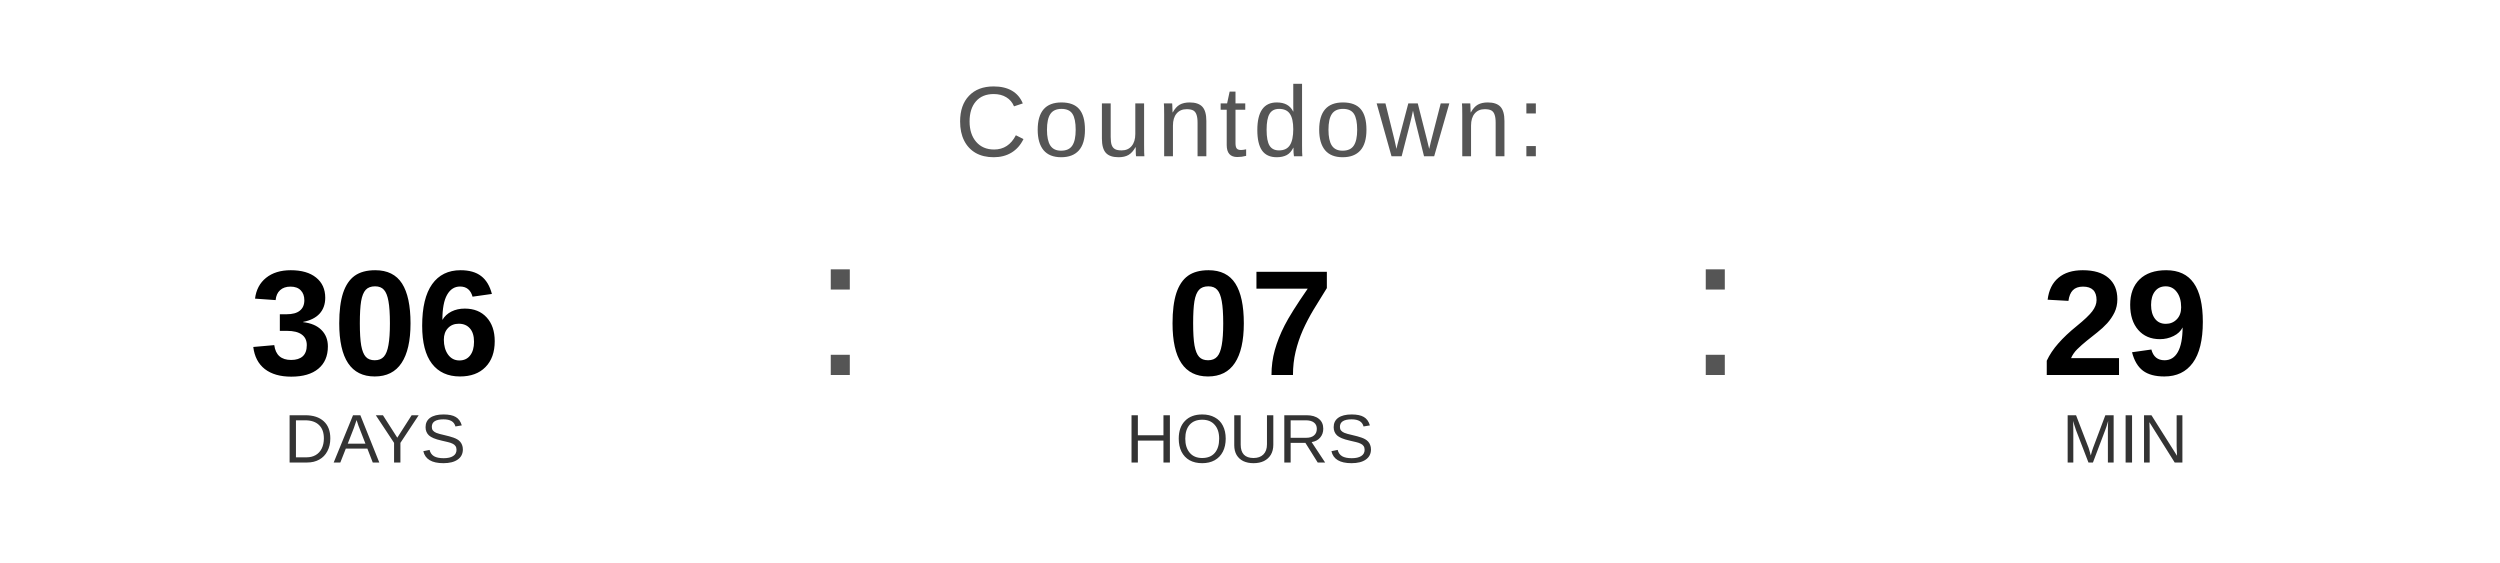
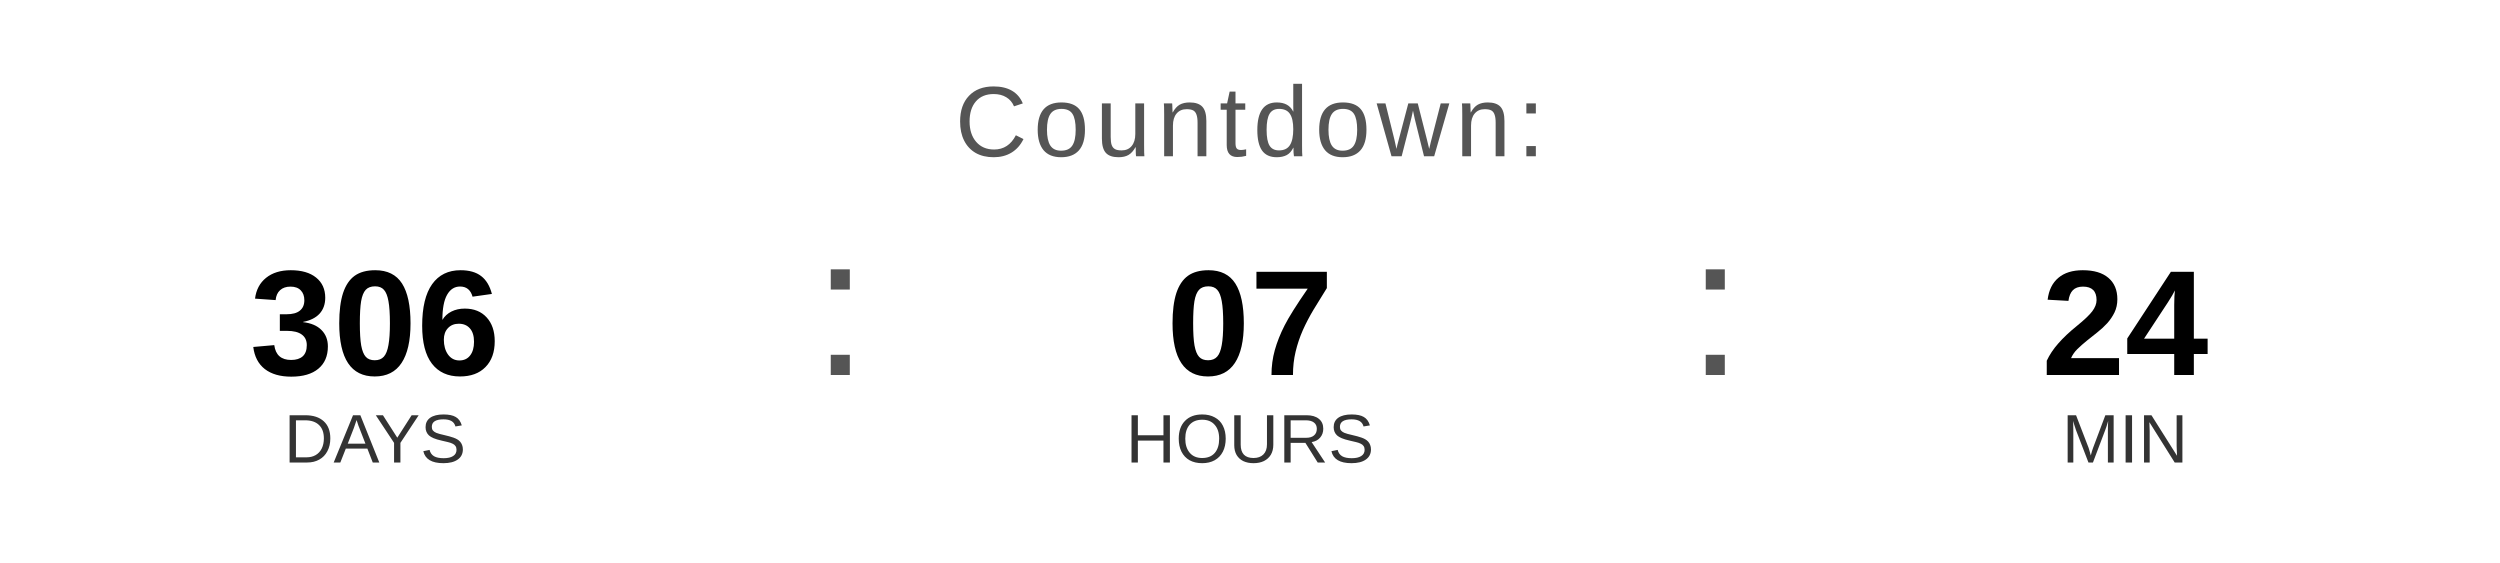
<svg xmlns="http://www.w3.org/2000/svg" width="400" height="90" viewBox="0 0 400 90">
  <text x="200" y="25" font-family="Arial, Helvetica, sans-serif" font-size="16" fill="#555555" text-anchor="middle" letter-spacing="1">
    Countdown:
  </text>
  <text x="60" y="60" font-family="Arial, Helvetica, sans-serif" font-size="24" font-weight="bold" fill="#000000" text-anchor="middle">306</text>
  <text x="60" y="74" font-family="Arial, Helvetica, sans-serif" font-size="11" fill="#333333" text-anchor="middle">DAYS</text>
  <text x="130" y="60" font-family="Arial, sans-serif" font-size="32" fill="#555555">:</text>
  <text x="200" y="60" font-family="Arial, Helvetica, sans-serif" font-size="24" font-weight="bold" fill="#000000" text-anchor="middle">07</text>
  <text x="200" y="74" font-family="Arial, Helvetica, sans-serif" font-size="11" fill="#333333" text-anchor="middle">HOURS</text>
  <text x="270" y="60" font-family="Arial, sans-serif" font-size="32" fill="#555555">:</text>
-   <text x="340" y="60" font-family="Arial, Helvetica, sans-serif" font-size="24" font-weight="bold" fill="#000000" text-anchor="middle">29</text>
+   <text x="340" y="60" font-family="Arial, Helvetica, sans-serif" font-size="24" font-weight="bold" fill="#000000" text-anchor="middle">24</text>
  <text x="340" y="74" font-family="Arial, Helvetica, sans-serif" font-size="11" fill="#333333" text-anchor="middle">MIN</text>
</svg>
